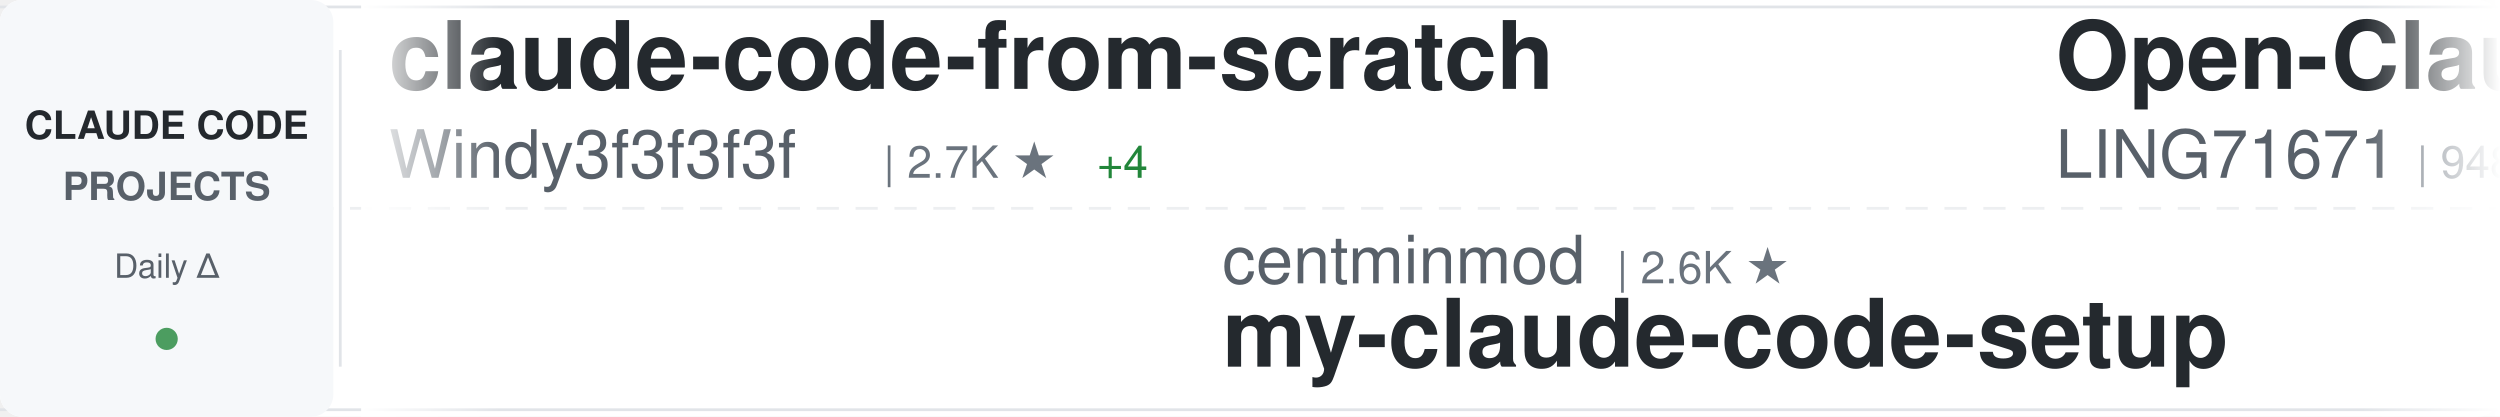
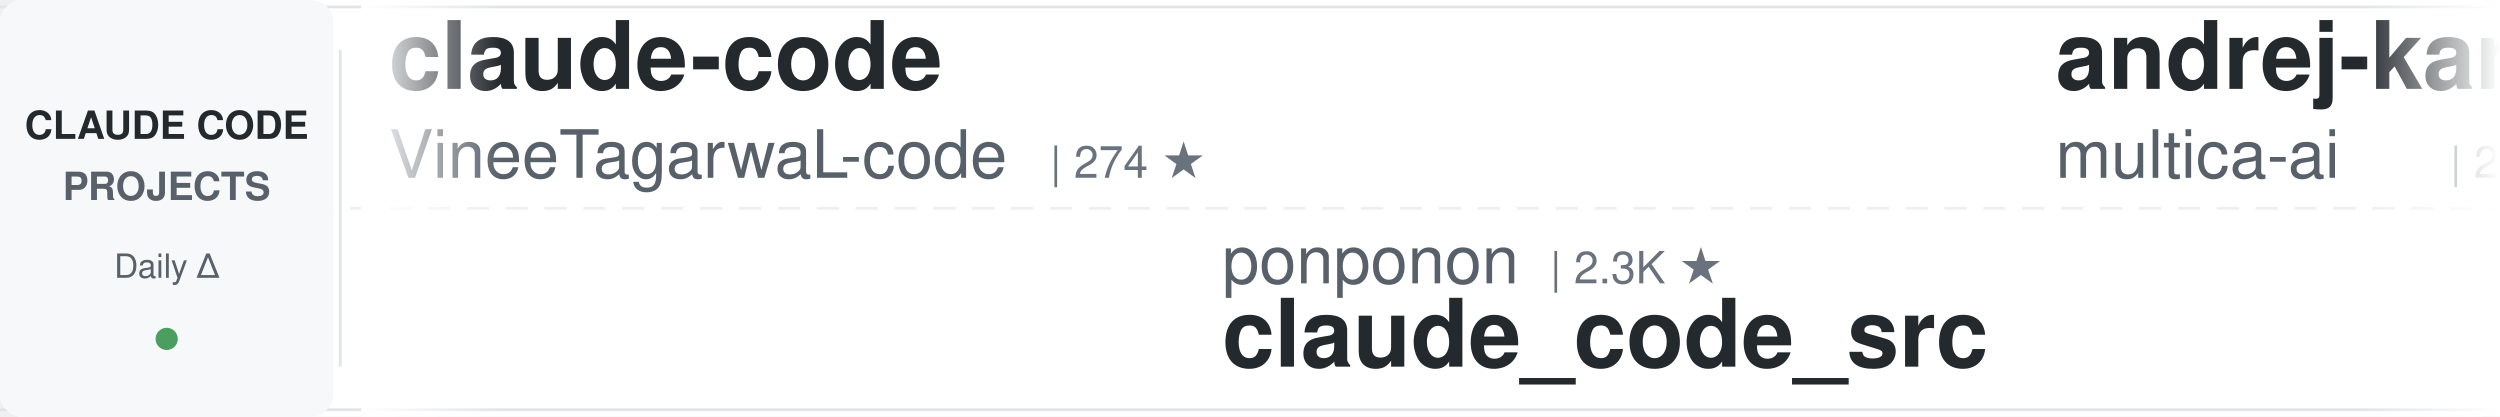
<svg xmlns="http://www.w3.org/2000/svg" width="900" height="150">
  <defs>
    <linearGradient id="awesomeLeftFade" x1="0%" y1="0%" x2="100%" y2="0%">
      <stop offset="0%" style="stop-color:#ffffff;stop-opacity:1" />
      <stop offset="100%" style="stop-color:#ffffff;stop-opacity:0" />
    </linearGradient>
    <linearGradient id="awesomeRightFade" x1="0%" y1="0%" x2="100%" y2="0%">
      <stop offset="0%" style="stop-color:#ffffff;stop-opacity:0" />
      <stop offset="100%" style="stop-color:#ffffff;stop-opacity:1" />
    </linearGradient>
  </defs>
  <rect width="900" height="150" fill="#ffffff" rx="8" />
  <rect x="0" y="2" width="900" height="1" fill="#e1e4e8" />
  <rect x="0" y="147" width="900" height="1" fill="#e1e4e8" />
  <line x1="0" y1="75" x2="900" y2="75" stroke="#e1e4e8" stroke-width="1" stroke-dasharray="8 6" opacity="0.6" />
  <rect x="0" y="0" width="120" height="150" fill="#f6f8fa" rx="8" />
  <text x="60" y="50" font-family="-apple-system, BlinkMacSystemFont, 'Segoe UI', Helvetica, Arial, sans-serif" font-size="14" font-weight="600" fill="#24292e" text-anchor="middle">CLAUDE CODE</text>
  <text x="60" y="72" font-family="-apple-system, BlinkMacSystemFont, 'Segoe UI', Helvetica, Arial, sans-serif" font-size="14" font-weight="600" fill="#586069" text-anchor="middle">PROJECTS</text>
  <text x="60" y="100" font-family="-apple-system, BlinkMacSystemFont, 'Segoe UI', Helvetica, Arial, sans-serif" font-size="12" font-weight="500" fill="#586069" text-anchor="middle">Daily Δ</text>
  <circle cx="60" cy="122" r="4" fill="#22863a" opacity="0.8" />
  <rect x="122" y="18" width="1" height="114" fill="#e1e4e8" />
  <clipPath id="awesomeTickerClip">
    <rect x="130" y="0" width="770" height="150" />
  </clipPath>
  <g clip-path="url(#awesomeTickerClip)">
    <g id="awesomeTickerItems">
      <animateTransform attributeName="transform" attributeType="XML" type="translate" from="0 0" to="-3000 0" dur="54s" repeatCount="indefinite" />
      <g transform="translate(0, 0)">
-         <text x="140" y="32" font-family="-apple-system, BlinkMacSystemFont, 'Segoe UI', Helvetica, Arial, sans-serif" font-size="34" font-weight="600" fill="#24292e">claude-code-from-scratch</text>
-         <text x="140" y="64" font-family="-apple-system, BlinkMacSystemFont, 'Segoe UI', Helvetica, Arial, sans-serif" font-size="24" font-weight="400" fill="#586069">Windy3f3f3f3f</text>
-         <text x="318" y="64" font-family="-apple-system, BlinkMacSystemFont, 'Segoe UI', Helvetica, Arial, sans-serif" font-size="16" font-weight="500" fill="#6a737d">| 2.7K ★</text>
-         <text x="395" y="64" font-family="-apple-system, BlinkMacSystemFont, 'Segoe UI', Helvetica, Arial, sans-serif" font-size="16" font-weight="500" fill="#22863a"> +4</text>
+         <text x="140" y="32" font-family="-apple-system, BlinkMacSystemFont, 'Segoe UI', Helvetica, Arial, sans-serif" font-size="34" font-weight="600" fill="#24292e">claude-code</text>
+         <text x="140" y="64" font-family="-apple-system, BlinkMacSystemFont, 'Segoe UI', Helvetica, Arial, sans-serif" font-size="24" font-weight="400" fill="#586069">VineeTagarwaL-code</text>
+         <text x="378" y="64" font-family="-apple-system, BlinkMacSystemFont, 'Segoe UI', Helvetica, Arial, sans-serif" font-size="16" font-weight="500" fill="#6a737d">| 274 ★</text>
      </g>
      <g transform="translate(300, 0)">
-         <text x="140" y="102" font-family="-apple-system, BlinkMacSystemFont, 'Segoe UI', Helvetica, Arial, sans-serif" font-size="24" font-weight="400" fill="#586069">centminmod</text>
-         <text x="282" y="102" font-family="-apple-system, BlinkMacSystemFont, 'Segoe UI', Helvetica, Arial, sans-serif" font-size="16" font-weight="500" fill="#6a737d">| 2.6K ★</text>
-         <text x="140" y="132" font-family="-apple-system, BlinkMacSystemFont, 'Segoe UI', Helvetica, Arial, sans-serif" font-size="34" font-weight="600" fill="#24292e">my-claude-code-setup</text>
+         <text x="140" y="102" font-family="-apple-system, BlinkMacSystemFont, 'Segoe UI', Helvetica, Arial, sans-serif" font-size="24" font-weight="400" fill="#586069">ponponon</text>
+         <text x="258" y="102" font-family="-apple-system, BlinkMacSystemFont, 'Segoe UI', Helvetica, Arial, sans-serif" font-size="16" font-weight="500" fill="#6a737d">| 2.3K ★</text>
+         <text x="140" y="132" font-family="-apple-system, BlinkMacSystemFont, 'Segoe UI', Helvetica, Arial, sans-serif" font-size="34" font-weight="600" fill="#24292e">claude_code_src</text>
      </g>
      <g transform="translate(600, 0)">
-         <text x="140" y="32" font-family="-apple-system, BlinkMacSystemFont, 'Segoe UI', Helvetica, Arial, sans-serif" font-size="34" font-weight="600" fill="#24292e">Open-ClaudeCode</text>
-         <text x="140" y="64" font-family="-apple-system, BlinkMacSystemFont, 'Segoe UI', Helvetica, Arial, sans-serif" font-size="24" font-weight="400" fill="#586069">LING71671</text>
-         <text x="270" y="64" font-family="-apple-system, BlinkMacSystemFont, 'Segoe UI', Helvetica, Arial, sans-serif" font-size="16" font-weight="500" fill="#6a737d">| 948 ★</text>
+         <text x="140" y="32" font-family="-apple-system, BlinkMacSystemFont, 'Segoe UI', Helvetica, Arial, sans-serif" font-size="34" font-weight="600" fill="#24292e">andrej-karpathy-skills</text>
+         <text x="140" y="64" font-family="-apple-system, BlinkMacSystemFont, 'Segoe UI', Helvetica, Arial, sans-serif" font-size="24" font-weight="400" fill="#586069">multica-ai</text>
+         <text x="282" y="64" font-family="-apple-system, BlinkMacSystemFont, 'Segoe UI', Helvetica, Arial, sans-serif" font-size="16" font-weight="500" fill="#6a737d">| 211.8K ★</text>
+         <text x="377" y="64" font-family="-apple-system, BlinkMacSystemFont, 'Segoe UI', Helvetica, Arial, sans-serif" font-size="16" font-weight="500" fill="#22863a"> +79</text>
      </g>
      <g transform="translate(900, 0)">
-         <text x="140" y="102" font-family="-apple-system, BlinkMacSystemFont, 'Segoe UI', Helvetica, Arial, sans-serif" font-size="24" font-weight="400" fill="#586069">Onewon</text>
-         <text x="234" y="102" font-family="-apple-system, BlinkMacSystemFont, 'Segoe UI', Helvetica, Arial, sans-serif" font-size="16" font-weight="500" fill="#6a737d">| 181 ★</text>
+         <text x="140" y="102" font-family="-apple-system, BlinkMacSystemFont, 'Segoe UI', Helvetica, Arial, sans-serif" font-size="24" font-weight="400" fill="#586069">RishabhK103</text>
+         <text x="294" y="102" font-family="-apple-system, BlinkMacSystemFont, 'Segoe UI', Helvetica, Arial, sans-serif" font-size="16" font-weight="500" fill="#6a737d">| 104 ★</text>
        <text x="140" y="132" font-family="-apple-system, BlinkMacSystemFont, 'Segoe UI', Helvetica, Arial, sans-serif" font-size="34" font-weight="600" fill="#24292e">claude-code</text>
      </g>
      <g transform="translate(1200, 0)">
-         <text x="140" y="32" font-family="-apple-system, BlinkMacSystemFont, 'Segoe UI', Helvetica, Arial, sans-serif" font-size="34" font-weight="600" fill="#24292e">sc-claude-code-files</text>
-         <text x="140" y="64" font-family="-apple-system, BlinkMacSystemFont, 'Segoe UI', Helvetica, Arial, sans-serif" font-size="24" font-weight="400" fill="#586069">https-deeplearning-ai</text>
-         <text x="414" y="64" font-family="-apple-system, BlinkMacSystemFont, 'Segoe UI', Helvetica, Arial, sans-serif" font-size="16" font-weight="500" fill="#6a737d">| 547 ★</text>
+         <text x="140" y="32" font-family="-apple-system, BlinkMacSystemFont, 'Segoe UI', Helvetica, Arial, sans-serif" font-size="34" font-weight="600" fill="#24292e">claude-code-best-practic...</text>
+         <text x="140" y="64" font-family="-apple-system, BlinkMacSystemFont, 'Segoe UI', Helvetica, Arial, sans-serif" font-size="24" font-weight="400" fill="#586069">shanraisshan</text>
+         <text x="306" y="64" font-family="-apple-system, BlinkMacSystemFont, 'Segoe UI', Helvetica, Arial, sans-serif" font-size="16" font-weight="500" fill="#6a737d">| 65.8K ★</text>
+         <text x="392" y="64" font-family="-apple-system, BlinkMacSystemFont, 'Segoe UI', Helvetica, Arial, sans-serif" font-size="16" font-weight="500" fill="#22863a"> +3</text>
      </g>
      <g transform="translate(1500, 0)">
-         <text x="140" y="102" font-family="-apple-system, BlinkMacSystemFont, 'Segoe UI', Helvetica, Arial, sans-serif" font-size="24" font-weight="400" fill="#586069">tanbiralam</text>
-         <text x="282" y="102" font-family="-apple-system, BlinkMacSystemFont, 'Segoe UI', Helvetica, Arial, sans-serif" font-size="16" font-weight="500" fill="#6a737d">| 2.2K ★</text>
-         <text x="359" y="102" font-family="-apple-system, BlinkMacSystemFont, 'Segoe UI', Helvetica, Arial, sans-serif" font-size="16" font-weight="500" fill="#22863a"> +1</text>
+         <text x="140" y="102" font-family="-apple-system, BlinkMacSystemFont, 'Segoe UI', Helvetica, Arial, sans-serif" font-size="24" font-weight="400" fill="#586069">lowcortisolprogrammer</text>
+         <text x="414" y="102" font-family="-apple-system, BlinkMacSystemFont, 'Segoe UI', Helvetica, Arial, sans-serif" font-size="16" font-weight="500" fill="#6a737d">| 171 ★</text>
        <text x="140" y="132" font-family="-apple-system, BlinkMacSystemFont, 'Segoe UI', Helvetica, Arial, sans-serif" font-size="34" font-weight="600" fill="#24292e">claude-code</text>
      </g>
      <g transform="translate(1800, 0)">
-         <text x="140" y="32" font-family="-apple-system, BlinkMacSystemFont, 'Segoe UI', Helvetica, Arial, sans-serif" font-size="34" font-weight="600" fill="#24292e">claude-code</text>
-         <text x="140" y="64" font-family="-apple-system, BlinkMacSystemFont, 'Segoe UI', Helvetica, Arial, sans-serif" font-size="24" font-weight="400" fill="#586069">freestylefly</text>
-         <text x="306" y="64" font-family="-apple-system, BlinkMacSystemFont, 'Segoe UI', Helvetica, Arial, sans-serif" font-size="16" font-weight="500" fill="#6a737d">| 131 ★</text>
+         <text x="140" y="32" font-family="-apple-system, BlinkMacSystemFont, 'Segoe UI', Helvetica, Arial, sans-serif" font-size="34" font-weight="600" fill="#24292e">claude-code-spec-workflo...</text>
+         <text x="140" y="64" font-family="-apple-system, BlinkMacSystemFont, 'Segoe UI', Helvetica, Arial, sans-serif" font-size="24" font-weight="400" fill="#586069">Pimzino</text>
+         <text x="246" y="64" font-family="-apple-system, BlinkMacSystemFont, 'Segoe UI', Helvetica, Arial, sans-serif" font-size="16" font-weight="500" fill="#6a737d">| 3.9K ★</text>
      </g>
      <g transform="translate(2100, 0)">
-         <text x="140" y="102" font-family="-apple-system, BlinkMacSystemFont, 'Segoe UI', Helvetica, Arial, sans-serif" font-size="24" font-weight="400" fill="#586069">Piebald-AI</text>
-         <text x="282" y="102" font-family="-apple-system, BlinkMacSystemFont, 'Segoe UI', Helvetica, Arial, sans-serif" font-size="16" font-weight="500" fill="#6a737d">| 12.6K ★</text>
-         <text x="368" y="102" font-family="-apple-system, BlinkMacSystemFont, 'Segoe UI', Helvetica, Arial, sans-serif" font-size="16" font-weight="500" fill="#22863a"> +5</text>
-         <text x="140" y="132" font-family="-apple-system, BlinkMacSystemFont, 'Segoe UI', Helvetica, Arial, sans-serif" font-size="34" font-weight="600" fill="#24292e">claude-code-system-promp...</text>
+         <text x="140" y="102" font-family="-apple-system, BlinkMacSystemFont, 'Segoe UI', Helvetica, Arial, sans-serif" font-size="24" font-weight="400" fill="#586069">frankbria</text>
+         <text x="270" y="102" font-family="-apple-system, BlinkMacSystemFont, 'Segoe UI', Helvetica, Arial, sans-serif" font-size="16" font-weight="500" fill="#6a737d">| 9.6K ★</text>
+         <text x="347" y="102" font-family="-apple-system, BlinkMacSystemFont, 'Segoe UI', Helvetica, Arial, sans-serif" font-size="16" font-weight="500" fill="#cb2431"> -1</text>
+         <text x="140" y="132" font-family="-apple-system, BlinkMacSystemFont, 'Segoe UI', Helvetica, Arial, sans-serif" font-size="34" font-weight="600" fill="#24292e">ralph-claude-code</text>
      </g>
      <g transform="translate(2400, 0)">
-         <text x="140" y="32" font-family="-apple-system, BlinkMacSystemFont, 'Segoe UI', Helvetica, Arial, sans-serif" font-size="34" font-weight="600" fill="#24292e">claude-code-source-code-...</text>
-         <text x="140" y="64" font-family="-apple-system, BlinkMacSystemFont, 'Segoe UI', Helvetica, Arial, sans-serif" font-size="24" font-weight="400" fill="#586069">ghuntley</text>
-         <text x="258" y="64" font-family="-apple-system, BlinkMacSystemFont, 'Segoe UI', Helvetica, Arial, sans-serif" font-size="16" font-weight="500" fill="#6a737d">| 991 ★</text>
+         <text x="140" y="32" font-family="-apple-system, BlinkMacSystemFont, 'Segoe UI', Helvetica, Arial, sans-serif" font-size="34" font-weight="600" fill="#24292e">claude-code-book</text>
+         <text x="140" y="64" font-family="-apple-system, BlinkMacSystemFont, 'Segoe UI', Helvetica, Arial, sans-serif" font-size="24" font-weight="400" fill="#586069">lintsinghua</text>
+         <text x="294" y="64" font-family="-apple-system, BlinkMacSystemFont, 'Segoe UI', Helvetica, Arial, sans-serif" font-size="16" font-weight="500" fill="#6a737d">| 4.2K ★</text>
+         <text x="371" y="64" font-family="-apple-system, BlinkMacSystemFont, 'Segoe UI', Helvetica, Arial, sans-serif" font-size="16" font-weight="500" fill="#22863a"> +1</text>
      </g>
      <g transform="translate(2700, 0)">
-         <text x="140" y="102" font-family="-apple-system, BlinkMacSystemFont, 'Segoe UI', Helvetica, Arial, sans-serif" font-size="24" font-weight="400" fill="#586069">777genius</text>
-         <text x="270" y="102" font-family="-apple-system, BlinkMacSystemFont, 'Segoe UI', Helvetica, Arial, sans-serif" font-size="16" font-weight="500" fill="#6a737d">| 930 ★</text>
-         <text x="140" y="132" font-family="-apple-system, BlinkMacSystemFont, 'Segoe UI', Helvetica, Arial, sans-serif" font-size="34" font-weight="600" fill="#24292e">claude-code-source-code</text>
+         <text x="140" y="102" font-family="-apple-system, BlinkMacSystemFont, 'Segoe UI', Helvetica, Arial, sans-serif" font-size="24" font-weight="400" fill="#586069">huangserva</text>
+         <text x="282" y="102" font-family="-apple-system, BlinkMacSystemFont, 'Segoe UI', Helvetica, Arial, sans-serif" font-size="16" font-weight="500" fill="#6a737d">| 627 ★</text>
+         <text x="140" y="132" font-family="-apple-system, BlinkMacSystemFont, 'Segoe UI', Helvetica, Arial, sans-serif" font-size="34" font-weight="600" fill="#24292e">claude-code-cli</text>
      </g>
      <g transform="translate(3000, 0)">
-         <text x="140" y="32" font-family="-apple-system, BlinkMacSystemFont, 'Segoe UI', Helvetica, Arial, sans-serif" font-size="34" font-weight="600" fill="#24292e">claude-code-from-scratch</text>
-         <text x="140" y="64" font-family="-apple-system, BlinkMacSystemFont, 'Segoe UI', Helvetica, Arial, sans-serif" font-size="24" font-weight="400" fill="#586069">Windy3f3f3f3f</text>
-         <text x="318" y="64" font-family="-apple-system, BlinkMacSystemFont, 'Segoe UI', Helvetica, Arial, sans-serif" font-size="16" font-weight="500" fill="#6a737d">| 2.7K ★</text>
-         <text x="395" y="64" font-family="-apple-system, BlinkMacSystemFont, 'Segoe UI', Helvetica, Arial, sans-serif" font-size="16" font-weight="500" fill="#22863a"> +4</text>
+         <text x="140" y="32" font-family="-apple-system, BlinkMacSystemFont, 'Segoe UI', Helvetica, Arial, sans-serif" font-size="34" font-weight="600" fill="#24292e">claude-code</text>
+         <text x="140" y="64" font-family="-apple-system, BlinkMacSystemFont, 'Segoe UI', Helvetica, Arial, sans-serif" font-size="24" font-weight="400" fill="#586069">VineeTagarwaL-code</text>
+         <text x="378" y="64" font-family="-apple-system, BlinkMacSystemFont, 'Segoe UI', Helvetica, Arial, sans-serif" font-size="16" font-weight="500" fill="#6a737d">| 274 ★</text>
      </g>
      <g transform="translate(3300, 0)">
-         <text x="140" y="102" font-family="-apple-system, BlinkMacSystemFont, 'Segoe UI', Helvetica, Arial, sans-serif" font-size="24" font-weight="400" fill="#586069">centminmod</text>
-         <text x="282" y="102" font-family="-apple-system, BlinkMacSystemFont, 'Segoe UI', Helvetica, Arial, sans-serif" font-size="16" font-weight="500" fill="#6a737d">| 2.6K ★</text>
-         <text x="140" y="132" font-family="-apple-system, BlinkMacSystemFont, 'Segoe UI', Helvetica, Arial, sans-serif" font-size="34" font-weight="600" fill="#24292e">my-claude-code-setup</text>
+         <text x="140" y="102" font-family="-apple-system, BlinkMacSystemFont, 'Segoe UI', Helvetica, Arial, sans-serif" font-size="24" font-weight="400" fill="#586069">ponponon</text>
+         <text x="258" y="102" font-family="-apple-system, BlinkMacSystemFont, 'Segoe UI', Helvetica, Arial, sans-serif" font-size="16" font-weight="500" fill="#6a737d">| 2.3K ★</text>
+         <text x="140" y="132" font-family="-apple-system, BlinkMacSystemFont, 'Segoe UI', Helvetica, Arial, sans-serif" font-size="34" font-weight="600" fill="#24292e">claude_code_src</text>
      </g>
      <g transform="translate(3600, 0)">
-         <text x="140" y="32" font-family="-apple-system, BlinkMacSystemFont, 'Segoe UI', Helvetica, Arial, sans-serif" font-size="34" font-weight="600" fill="#24292e">Open-ClaudeCode</text>
-         <text x="140" y="64" font-family="-apple-system, BlinkMacSystemFont, 'Segoe UI', Helvetica, Arial, sans-serif" font-size="24" font-weight="400" fill="#586069">LING71671</text>
-         <text x="270" y="64" font-family="-apple-system, BlinkMacSystemFont, 'Segoe UI', Helvetica, Arial, sans-serif" font-size="16" font-weight="500" fill="#6a737d">| 948 ★</text>
+         <text x="140" y="32" font-family="-apple-system, BlinkMacSystemFont, 'Segoe UI', Helvetica, Arial, sans-serif" font-size="34" font-weight="600" fill="#24292e">andrej-karpathy-skills</text>
+         <text x="140" y="64" font-family="-apple-system, BlinkMacSystemFont, 'Segoe UI', Helvetica, Arial, sans-serif" font-size="24" font-weight="400" fill="#586069">multica-ai</text>
+         <text x="282" y="64" font-family="-apple-system, BlinkMacSystemFont, 'Segoe UI', Helvetica, Arial, sans-serif" font-size="16" font-weight="500" fill="#6a737d">| 211.8K ★</text>
+         <text x="377" y="64" font-family="-apple-system, BlinkMacSystemFont, 'Segoe UI', Helvetica, Arial, sans-serif" font-size="16" font-weight="500" fill="#22863a"> +79</text>
      </g>
      <g transform="translate(3900, 0)">
-         <text x="140" y="102" font-family="-apple-system, BlinkMacSystemFont, 'Segoe UI', Helvetica, Arial, sans-serif" font-size="24" font-weight="400" fill="#586069">Onewon</text>
-         <text x="234" y="102" font-family="-apple-system, BlinkMacSystemFont, 'Segoe UI', Helvetica, Arial, sans-serif" font-size="16" font-weight="500" fill="#6a737d">| 181 ★</text>
+         <text x="140" y="102" font-family="-apple-system, BlinkMacSystemFont, 'Segoe UI', Helvetica, Arial, sans-serif" font-size="24" font-weight="400" fill="#586069">RishabhK103</text>
+         <text x="294" y="102" font-family="-apple-system, BlinkMacSystemFont, 'Segoe UI', Helvetica, Arial, sans-serif" font-size="16" font-weight="500" fill="#6a737d">| 104 ★</text>
        <text x="140" y="132" font-family="-apple-system, BlinkMacSystemFont, 'Segoe UI', Helvetica, Arial, sans-serif" font-size="34" font-weight="600" fill="#24292e">claude-code</text>
      </g>
    </g>
  </g>
  <rect x="130" y="0" width="50" height="150" fill="url(#awesomeLeftFade)" />
  <rect x="850" y="0" width="50" height="150" fill="url(#awesomeRightFade)" />
</svg>
